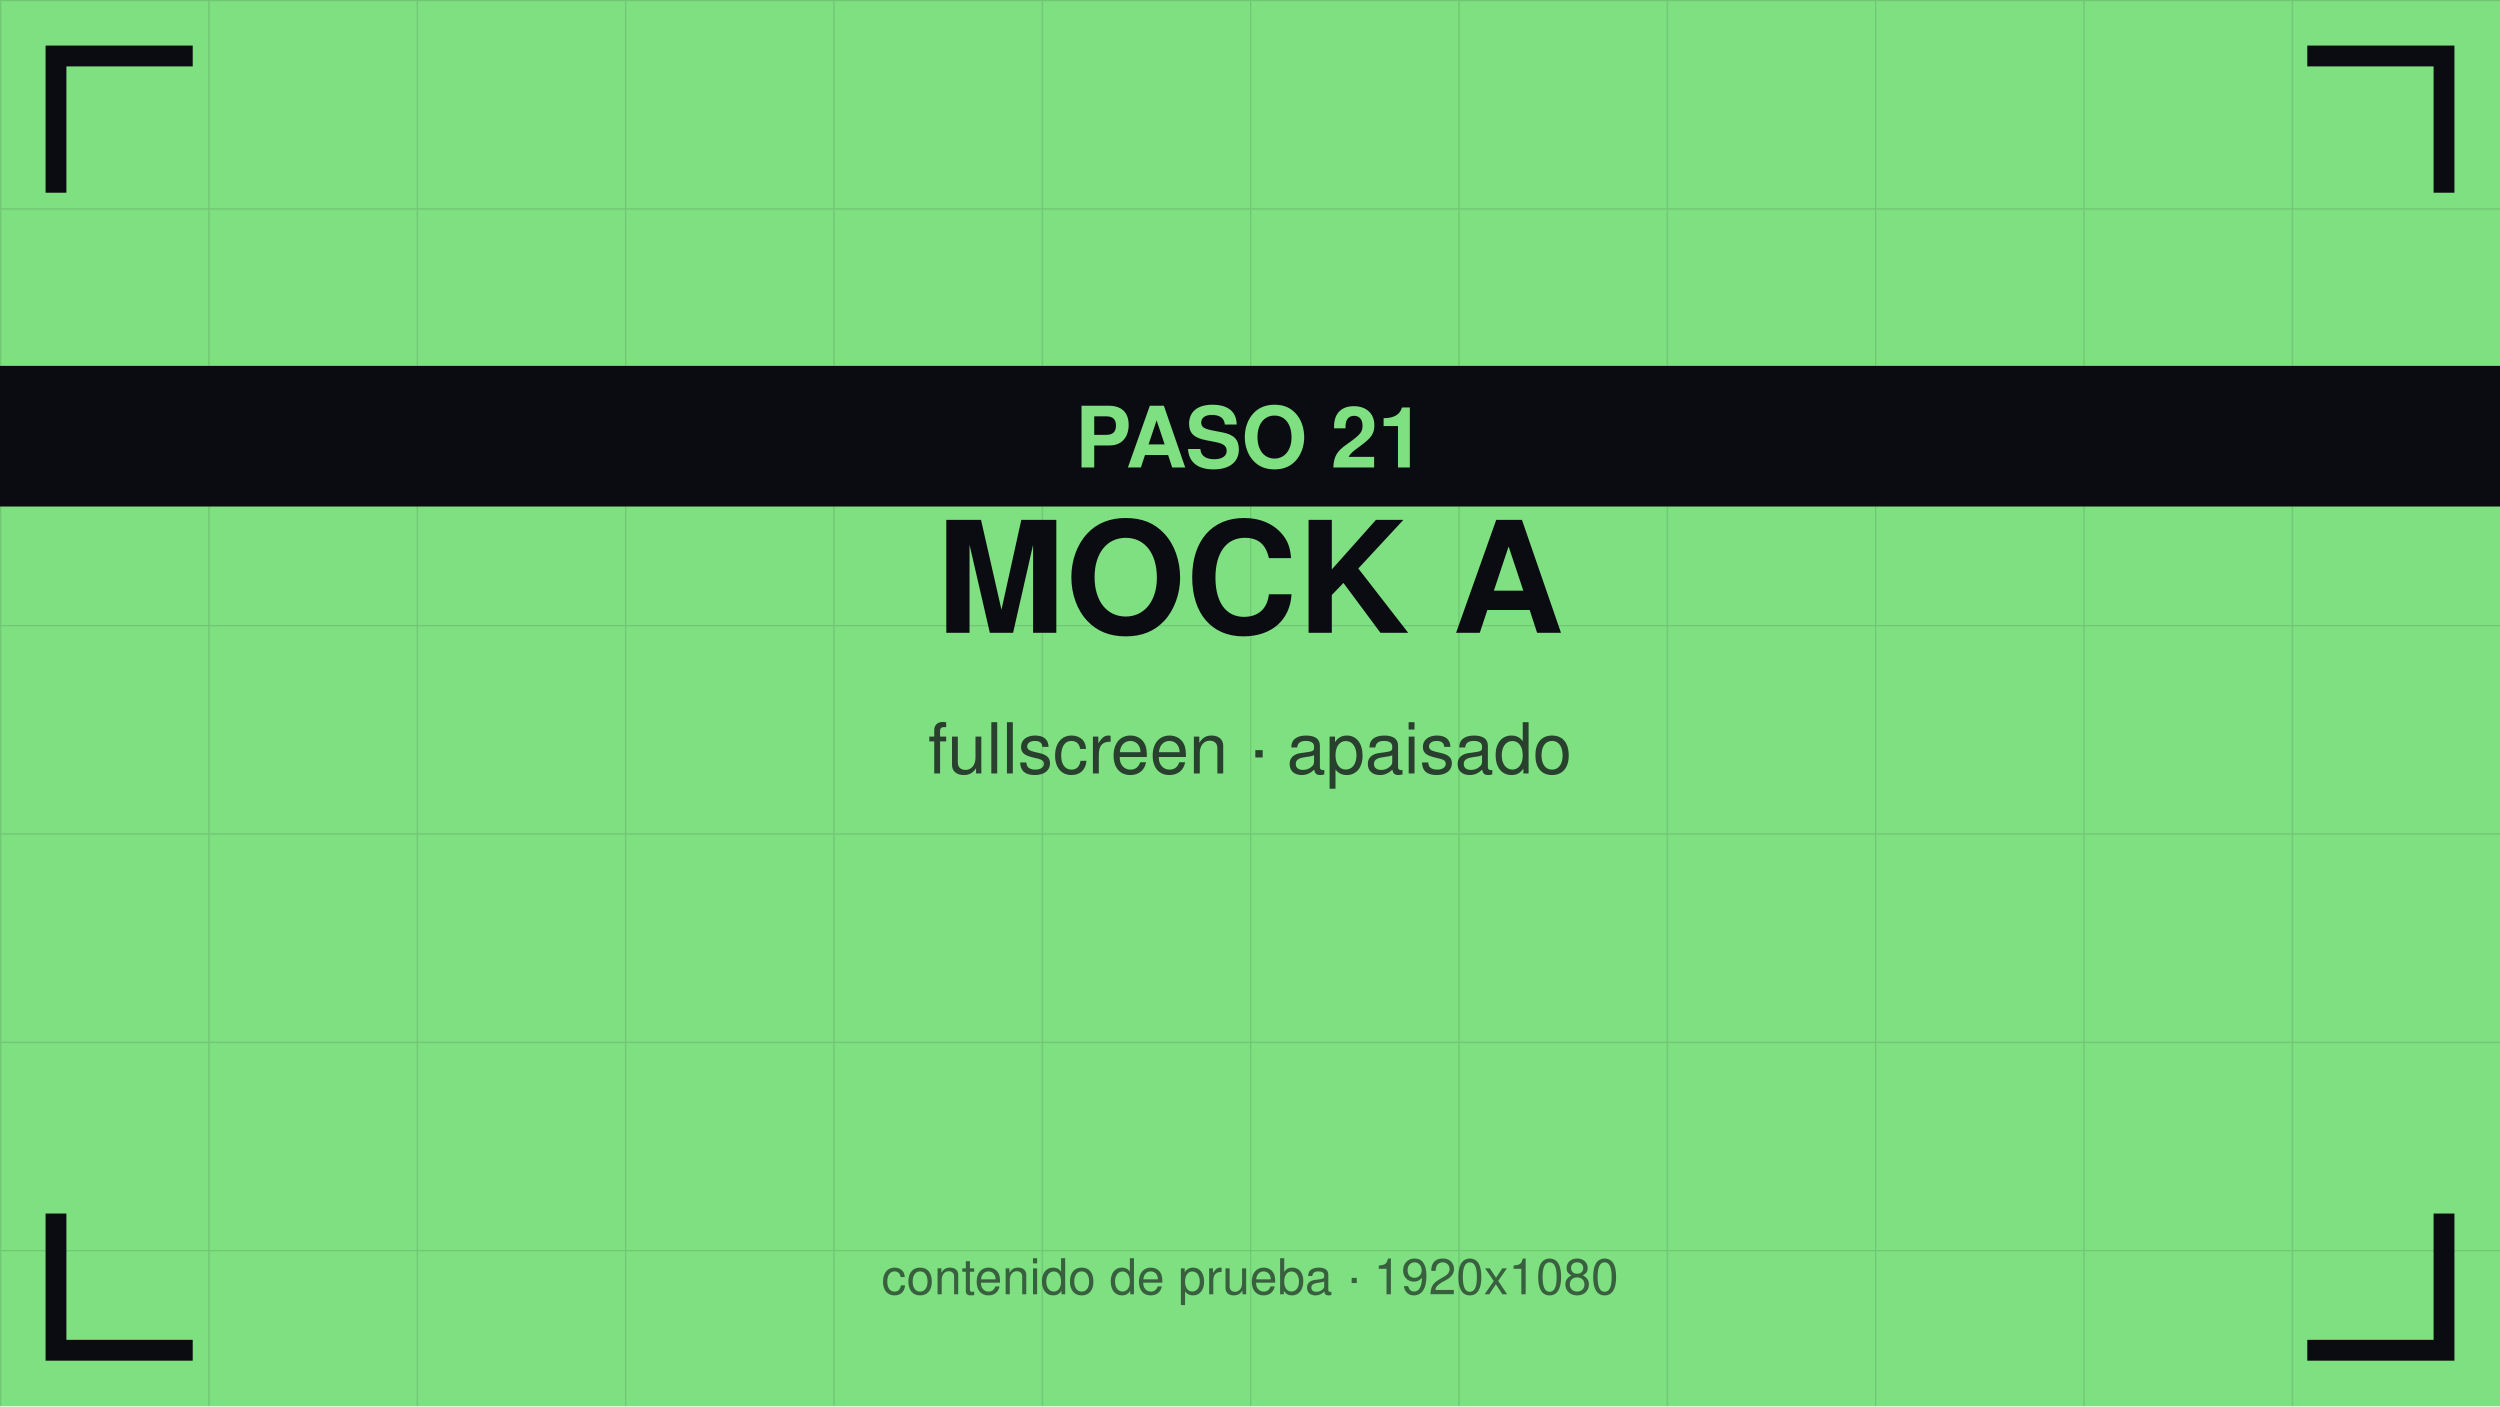
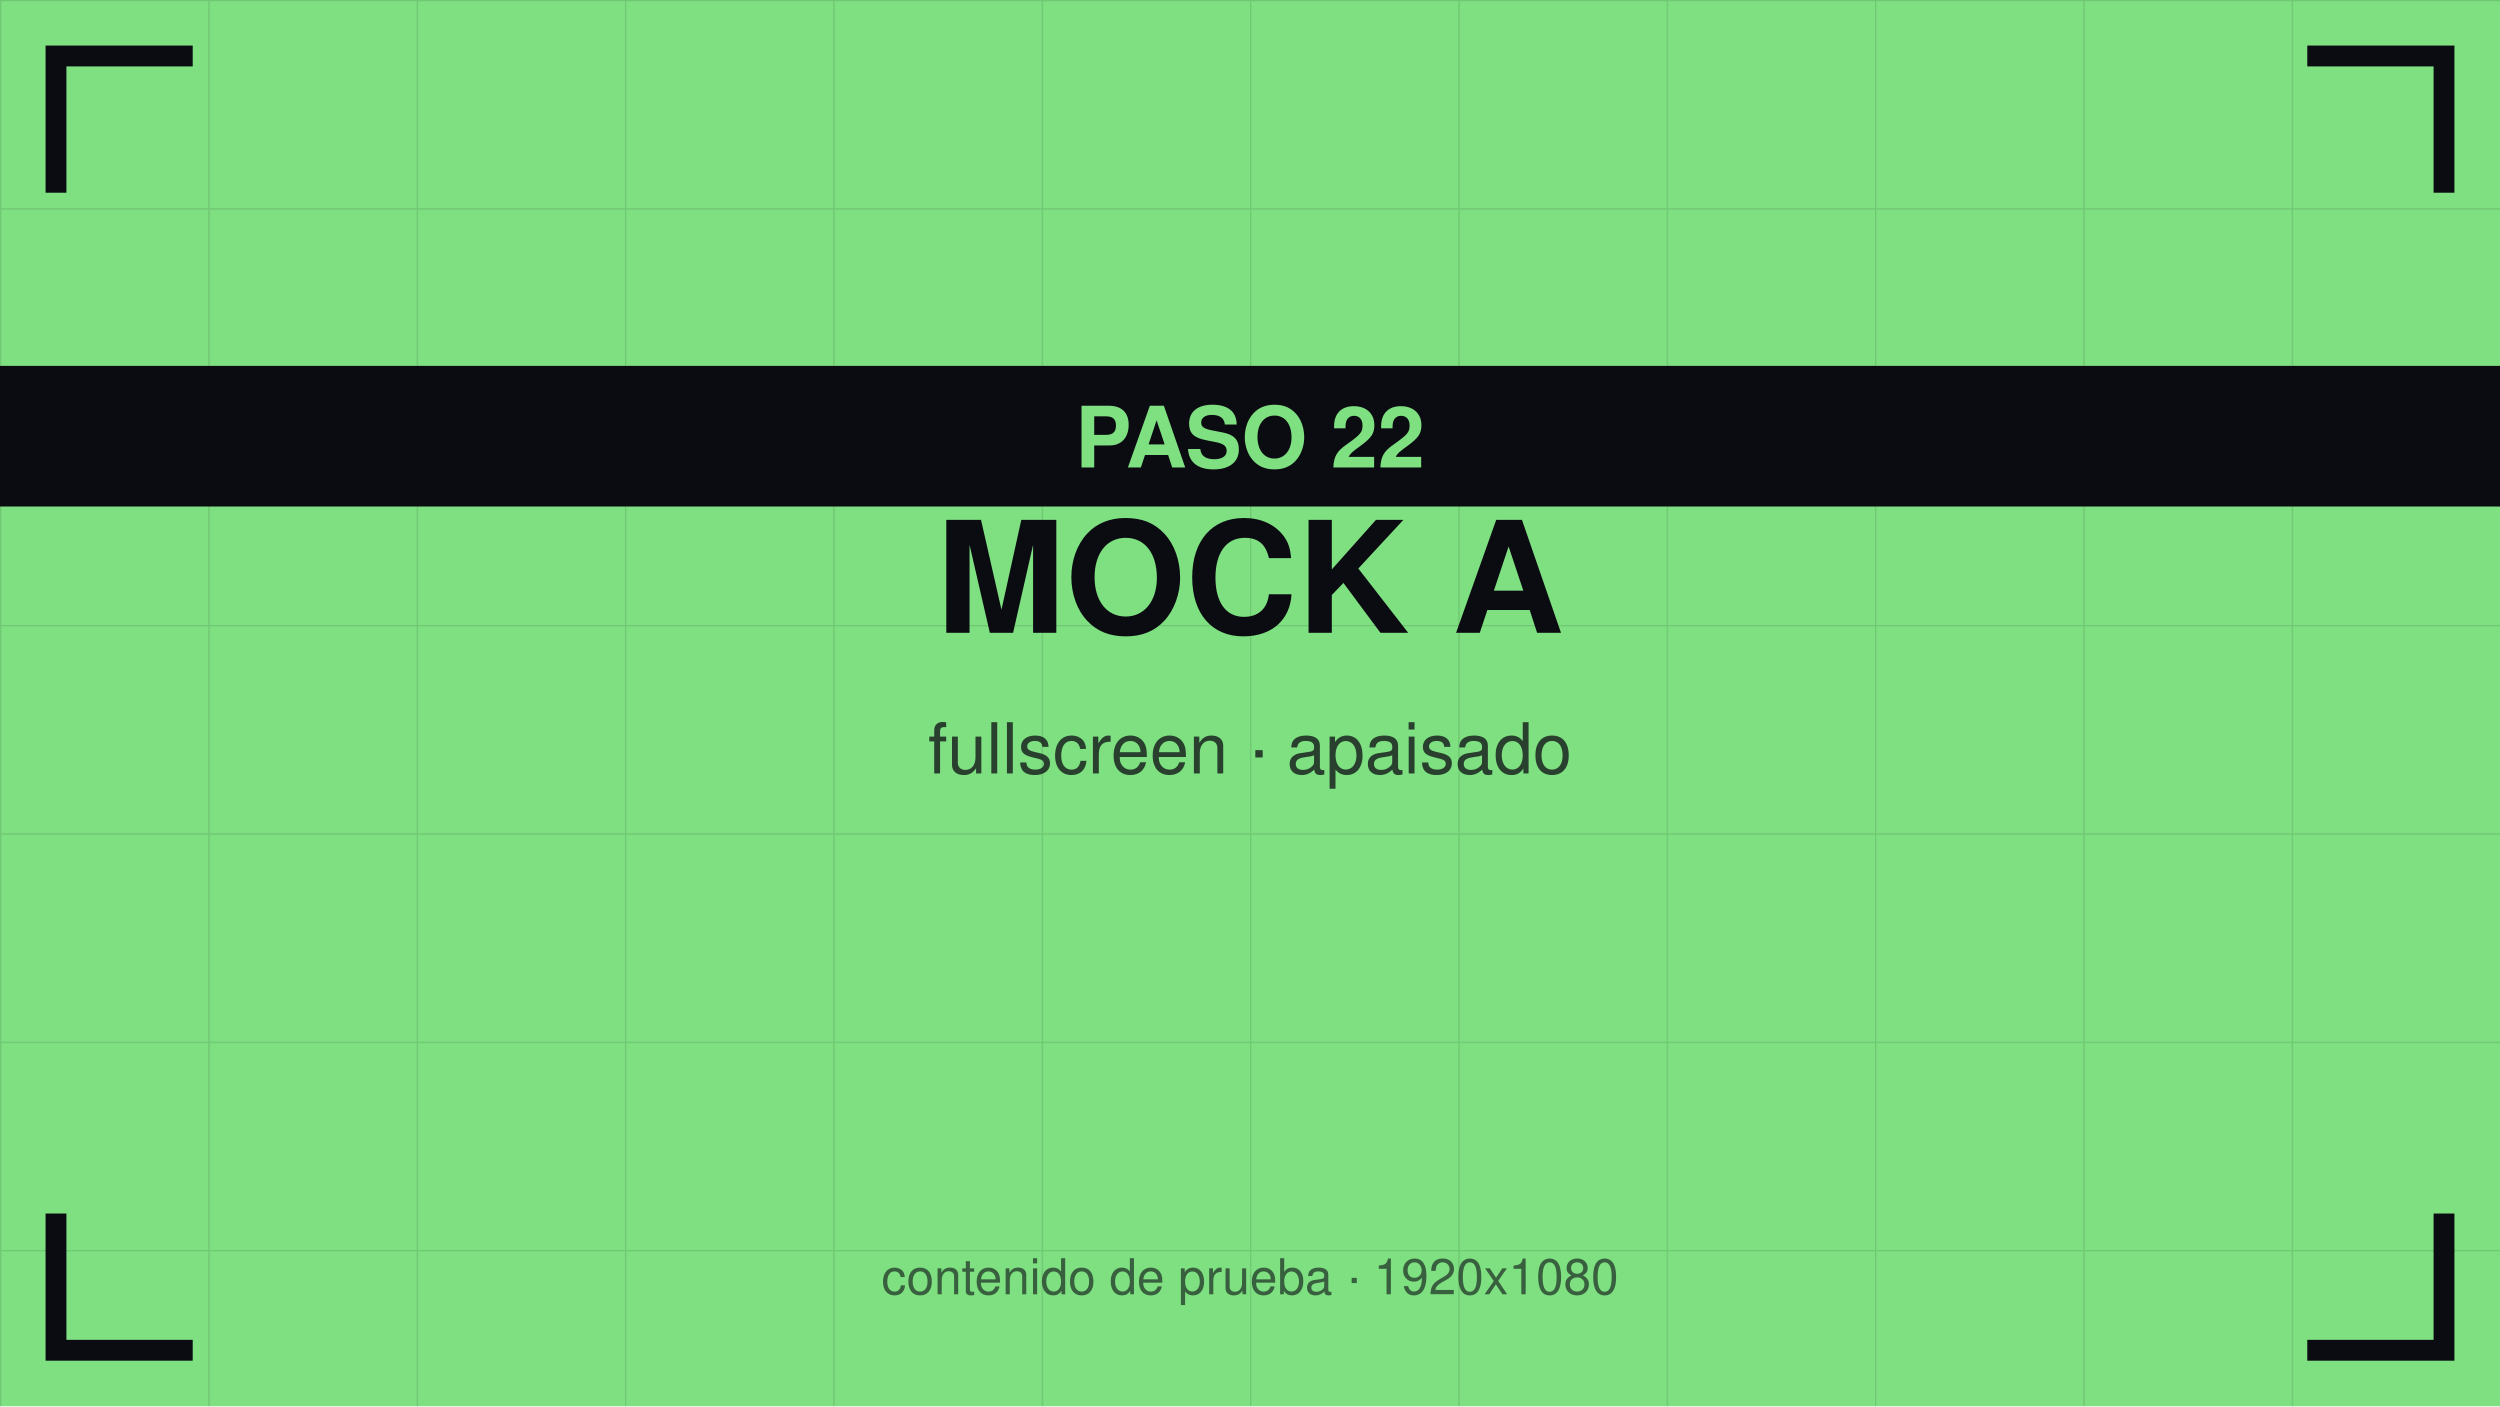
<svg xmlns="http://www.w3.org/2000/svg" viewBox="0 0 1920 1080" width="1920" height="1080">
  <defs>
    <pattern id="g" width="160" height="160" patternUnits="userSpaceOnUse">
      <path d="M160 0 L0 0 0 160" fill="none" stroke="#0b0b12" stroke-opacity="0.12" stroke-width="2" />
    </pattern>
  </defs>
  <rect width="1920" height="1080" fill="#7ee081" />
  <rect width="1920" height="1080" fill="url(#g)" />
  <path d="M43 140 V43 H140" stroke="#0b0b12" stroke-width="16" fill="none" stroke-linecap="square" />
  <path d="M1877 140 V43 H1780" stroke="#0b0b12" stroke-width="16" fill="none" stroke-linecap="square" />
  <path d="M43 940 V1037 H140" stroke="#0b0b12" stroke-width="16" fill="none" stroke-linecap="square" />
  <path d="M1877 940 V1037 H1780" stroke="#0b0b12" stroke-width="16" fill="none" stroke-linecap="square" />
  <text x="960" y="486" font-family="Helvetica,Arial,sans-serif" font-size="119" font-weight="bold" fill="#0b0b12" text-anchor="middle">MOCK A</text>
  <text x="960" y="594" font-family="Helvetica,Arial,sans-serif" font-size="54" fill="#0b0b12" fill-opacity="0.75" text-anchor="middle">fullscreen · apaisado</text>
  <rect y="281" width="1920" height="108" fill="#0b0b12" />
-   <text x="960" y="359" font-family="Helvetica,Arial,sans-serif" font-size="65" font-weight="bold" fill="#7ee081" text-anchor="middle">PASO 21</text>
+   <text x="960" y="359" font-family="Helvetica,Arial,sans-serif" font-size="65" font-weight="bold" fill="#7ee081" text-anchor="middle">PASO 22</text>
  <text x="960" y="994" font-family="Helvetica,Arial,sans-serif" font-size="38" fill="#0b0b12" fill-opacity="0.6" text-anchor="middle">contenido de prueba · 1920x1080</text>
</svg>
